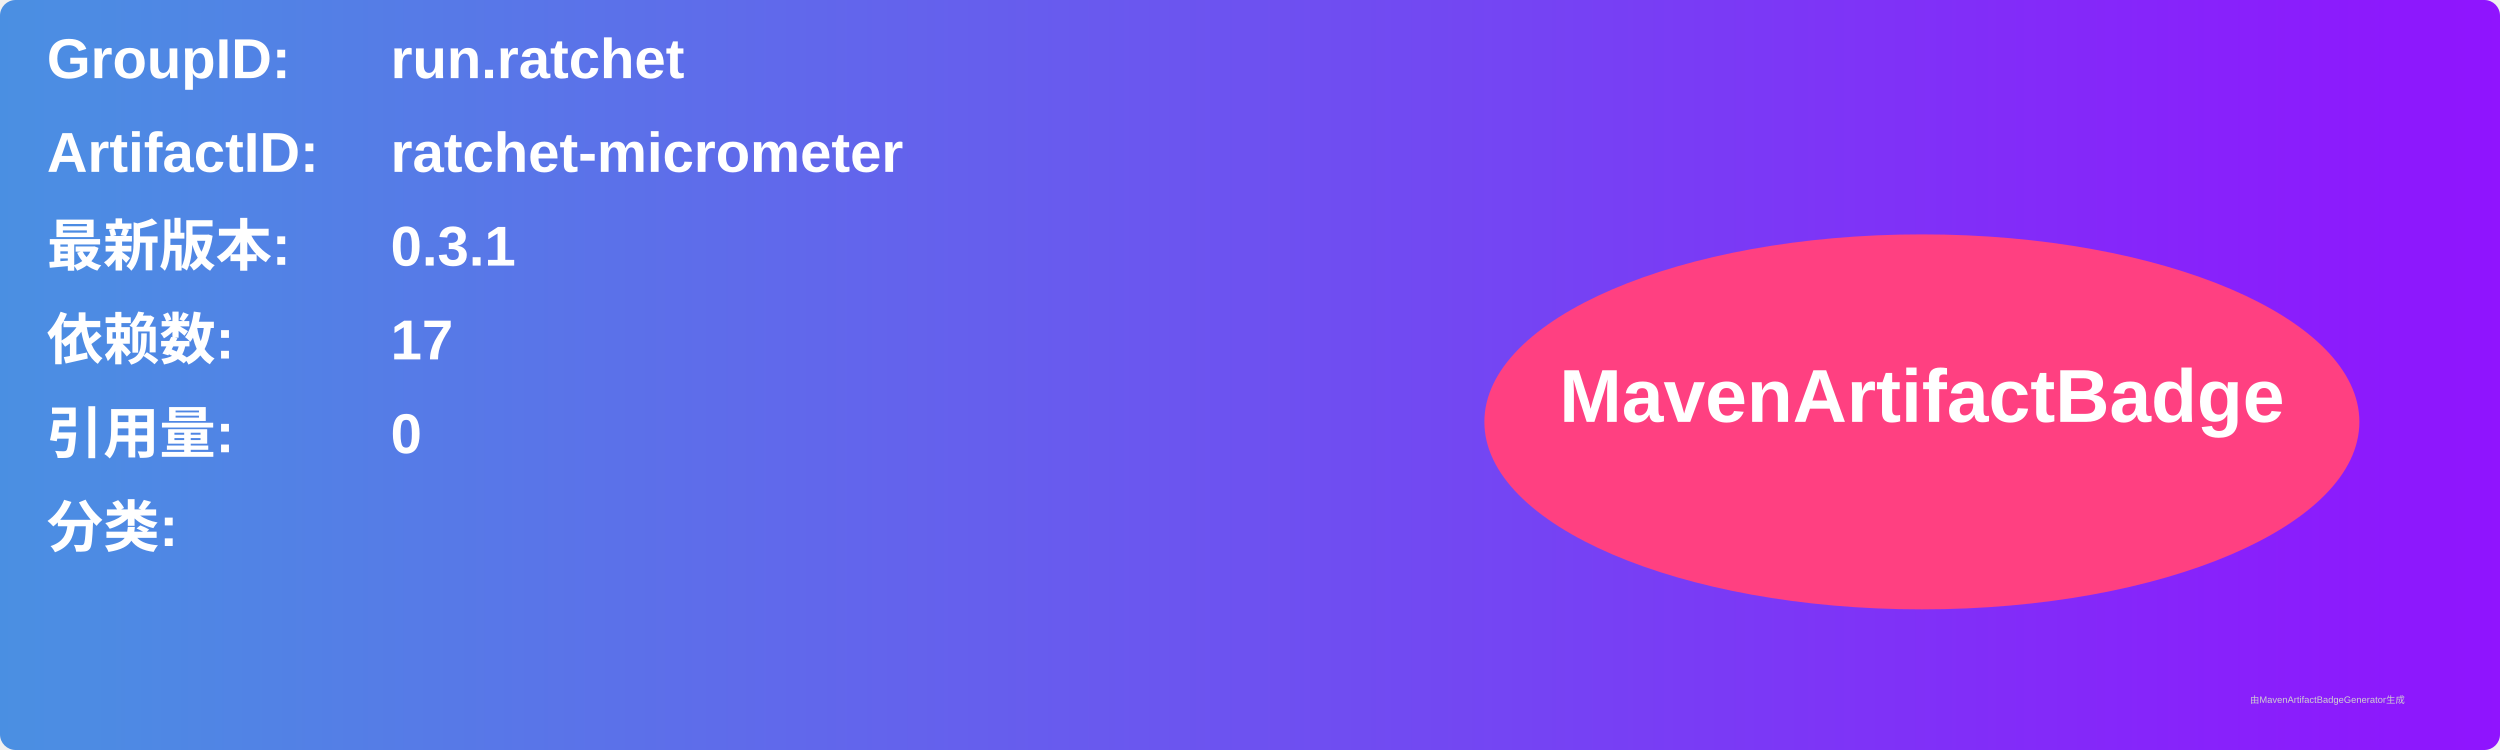
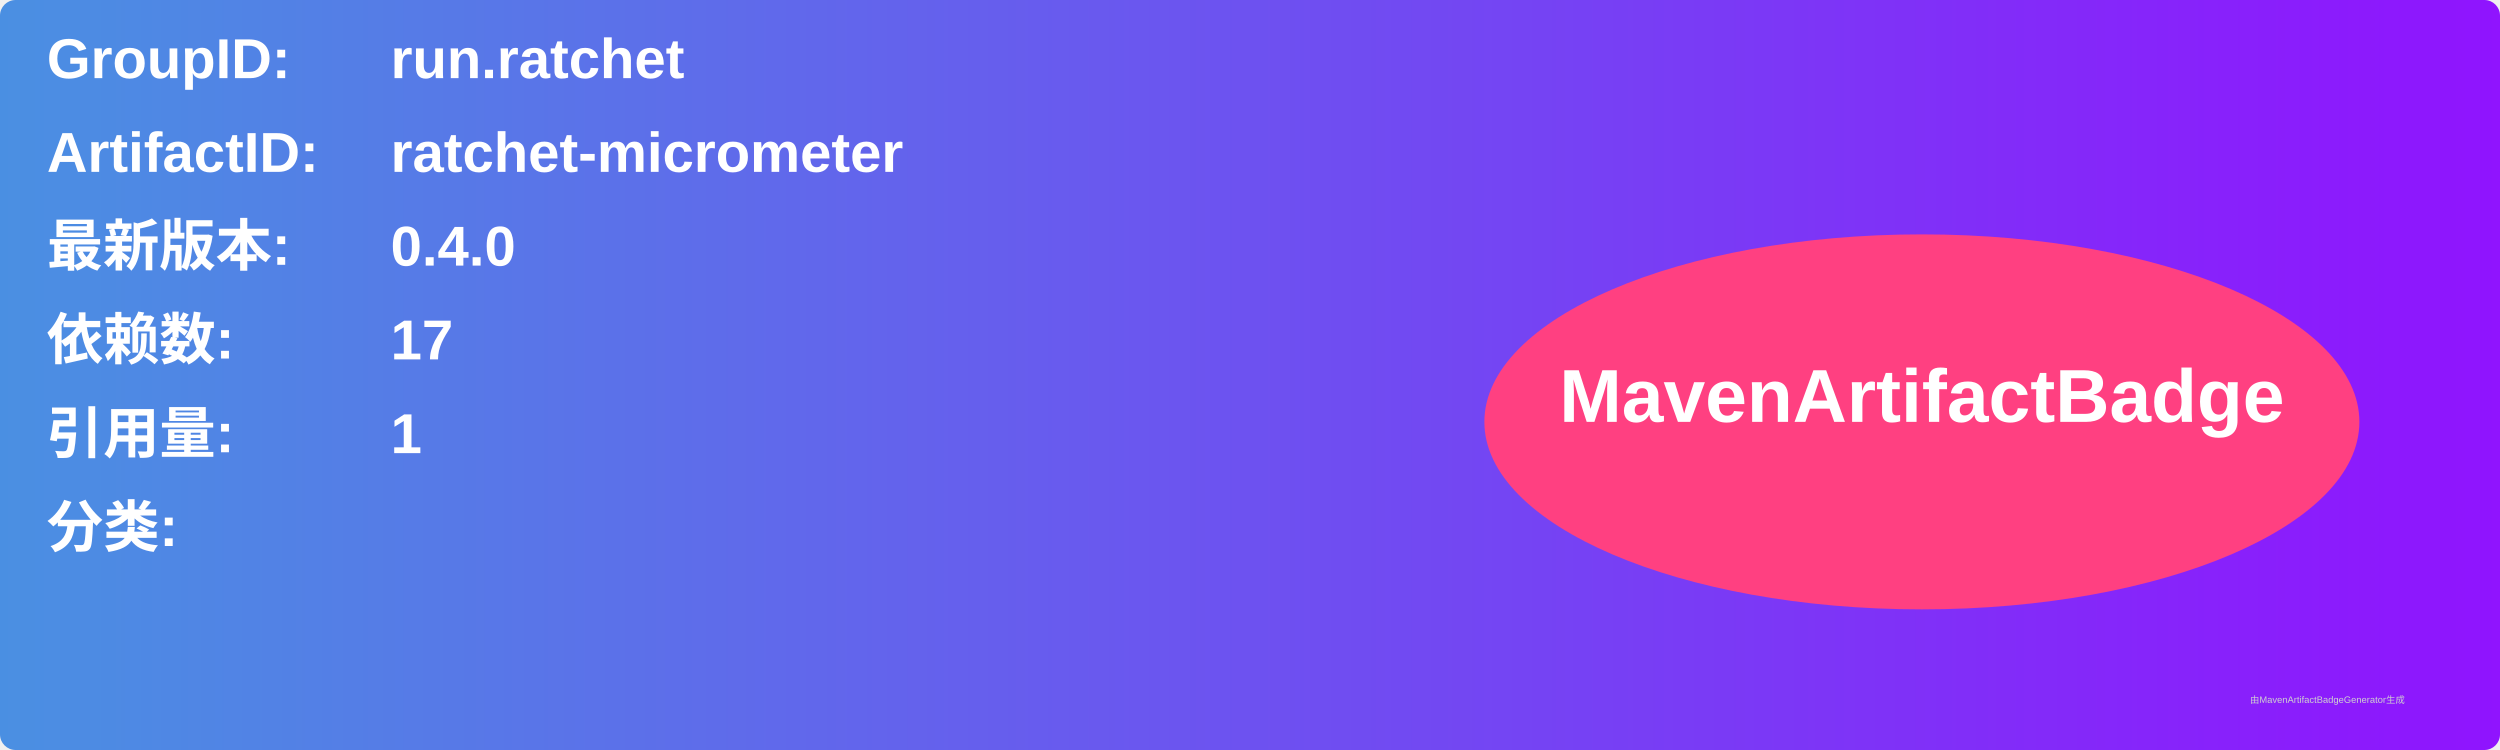
<svg xmlns="http://www.w3.org/2000/svg" width="800" height="240" viewBox="0 0 800 240">
  <linearGradient id="grad" x1="0%" y1="0%" x2="100%" y2="0%">
    <stop offset="0%" stop-color="#4a90e2" />
    <stop offset="100%" stop-color="#9013fe" />
  </linearGradient>
  <rect width="100%" height="100%" rx="5" ry="5" fill="url(#grad)" />
  <g transform="translate(15, 15)">
    <text x="0" y="10" font-family="Arial" font-size="18" fill="white" font-weight="bold" width="260">GroupID:</text>
    <text x="110" y="10" font-family="Arial" font-size="18" fill="white" font-weight="bold" width="460">run.ratchet</text>
    <text x="0" y="40" font-family="Arial" font-size="18" fill="white" font-weight="bold" width="260">ArtifactID:</text>
    <text x="110" y="40" font-family="Arial" font-size="18" fill="white" font-weight="bold" width="460">ratchet-micrometer</text>
    <text x="0" y="70" font-family="Arial" font-size="18" fill="white" font-weight="bold">最新版本:</text>
    <text x="110" y="70" font-family="Arial" font-size="18" fill="white" font-weight="bold">
-       <tspan font-weight="bold">0.3.1</tspan>
+       <tspan font-weight="bold">0.4.0</tspan>
    </text>
    <text x="0" y="100" font-family="Arial" font-size="18" fill="white" font-weight="bold">依赖数: </text>
    <text x="110" y="100" font-family="Arial" font-size="18" fill="white">
      <tspan font-weight="bold">17</tspan>
    </text>
    <text x="0" y="130" font-family="Arial" font-size="18" fill="white" font-weight="bold">引用量: </text>
    <text x="110" y="130" font-family="Arial" font-size="18" fill="white">
-       <tspan font-weight="bold">0</tspan>
+       <tspan font-weight="bold">1</tspan>
    </text>
    <text x="0" y="160" font-family="Arial" font-size="18" fill="white" font-weight="bold">分类:</text>
    <text x="10" y="190" font-family="Arial" font-size="10" fill="white">
      <tspan font-weight="bold" />
    </text>
    <ellipse cx="600" cy="120" rx="140" ry="60" fill="#ff4081" />
    <text x="600" y="120" text-anchor="middle" font-family="Arial" font-size="24" fill="white" font-weight="bold">MavenArtifactBadge</text>
  </g>
  <text x="720" y="225" font-family="Arial" font-size="3" fill="#d0d0d0">由MavenArtifactBadgeGenerator生成</text>
</svg>
